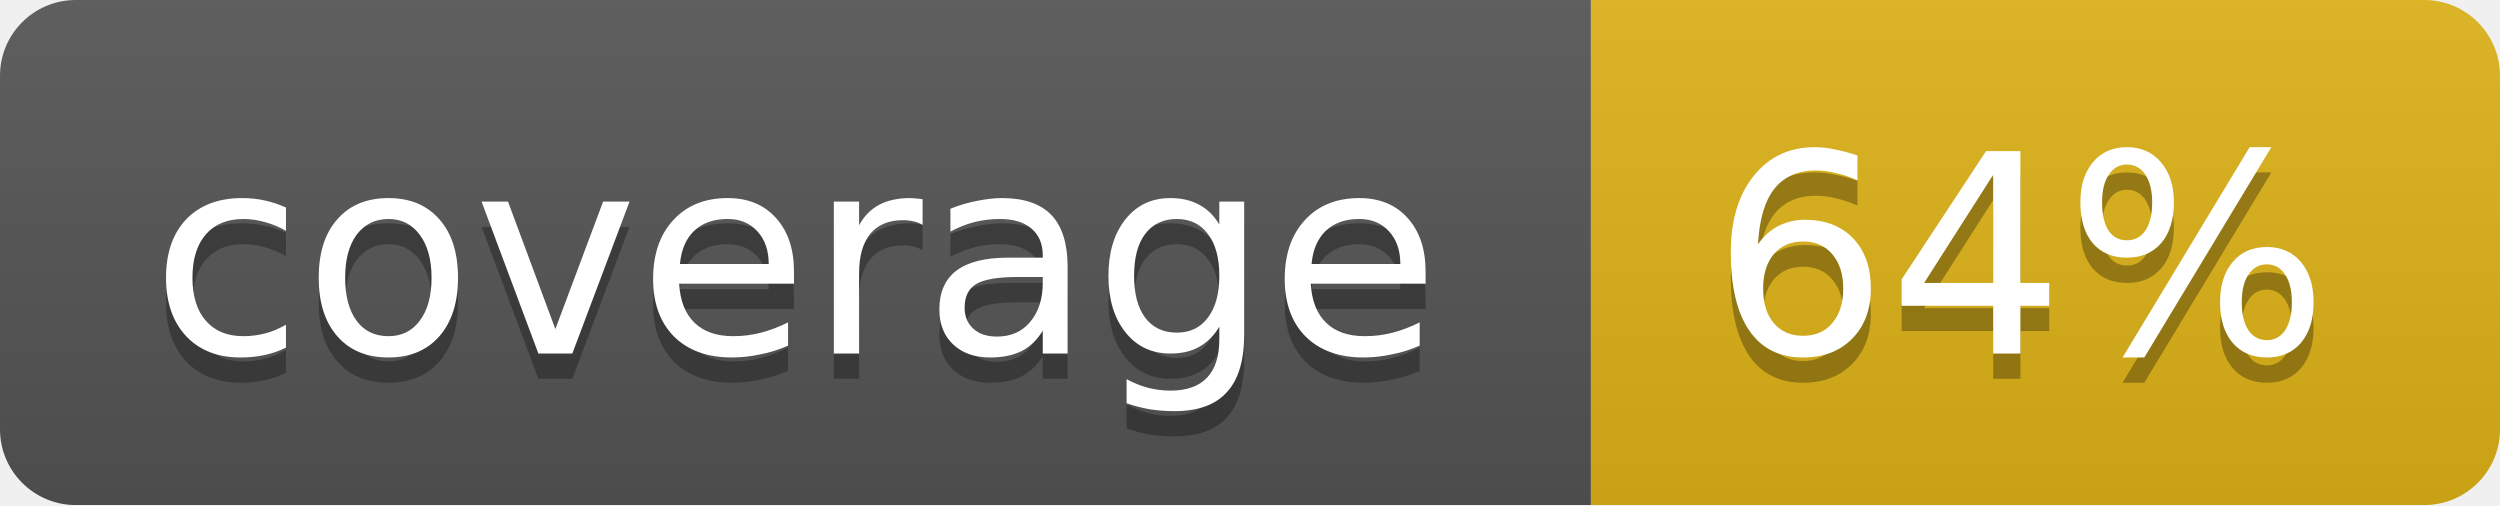
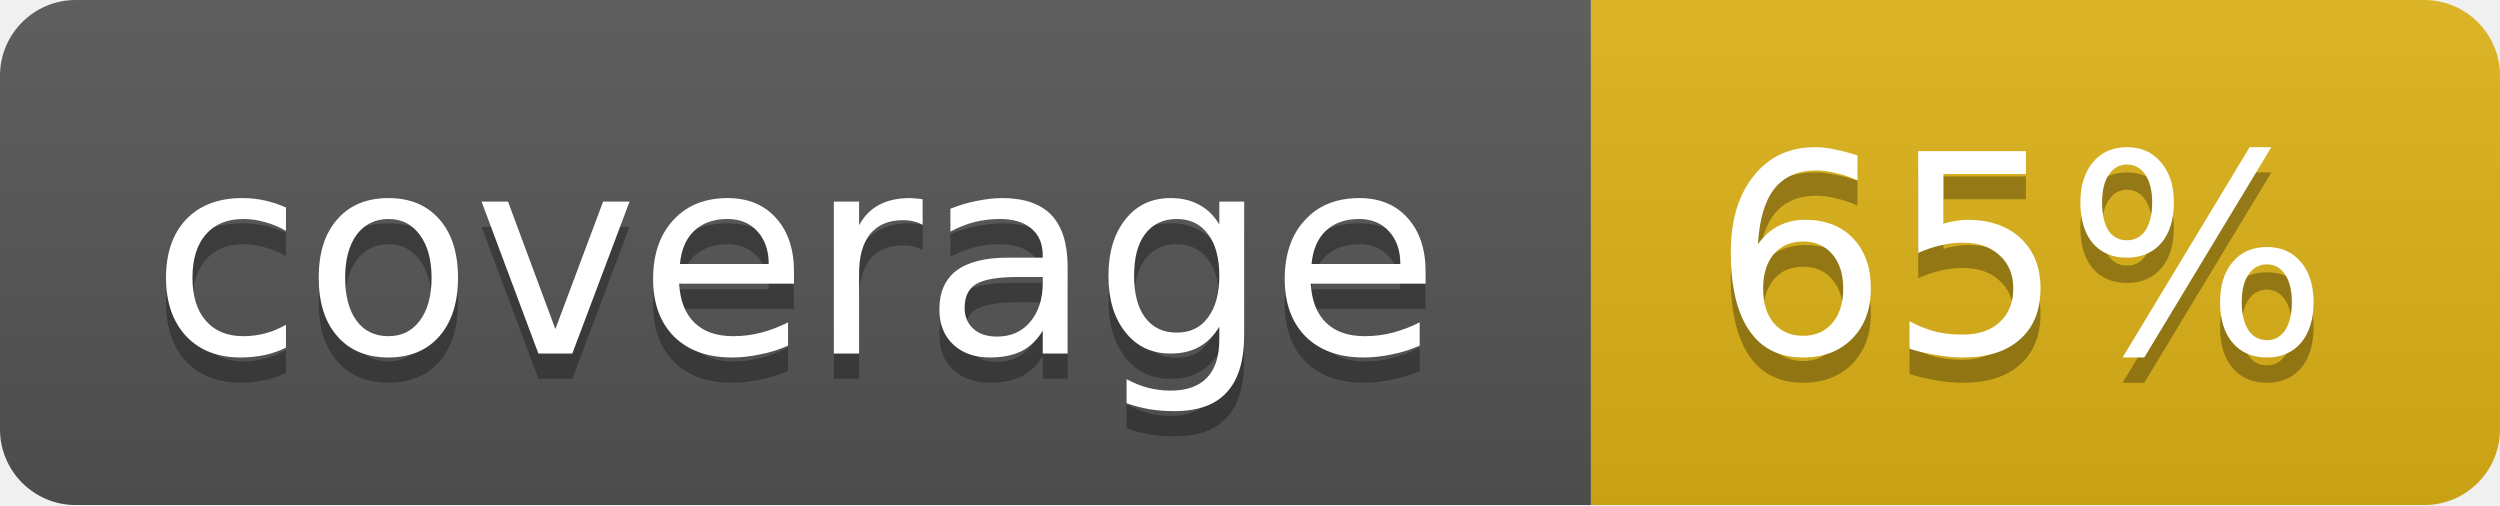
<svg xmlns="http://www.w3.org/2000/svg" width="99" height="20">
  <linearGradient id="b" x2="0" y2="100%">
    <stop offset="0" stop-color="#bbb" stop-opacity=".1" />
    <stop offset="1" stop-opacity=".1" />
  </linearGradient>
  <mask id="a">
    <rect width="99" height="20" rx="3" fill="#fff" />
  </mask>
  <g mask="url(#a)">
    <path fill="#555" d="M0 0h63v20H0z" />
    <path fill="#dfb317" d="M63 0h36v20H63z" />
    <path fill="url(#b)" d="M0 0h99v20H0z" />
  </g>
  <g fill="#fff" text-anchor="middle" font-family="DejaVu Sans,Verdana,Geneva,sans-serif" font-size="11">
    <text x="31.5" y="15" fill="#010101" fill-opacity=".3">coverage</text>
    <text x="31.5" y="14">coverage</text>
-     <text x="80" y="15" fill="#010101" fill-opacity=".3">64%</text>
-     <text x="80" y="14">64%</text>
+     <text x="80" y="15" fill="#010101" fill-opacity=".3">65%</text>
+     <text x="80" y="14">65%</text>
  </g>
</svg>
